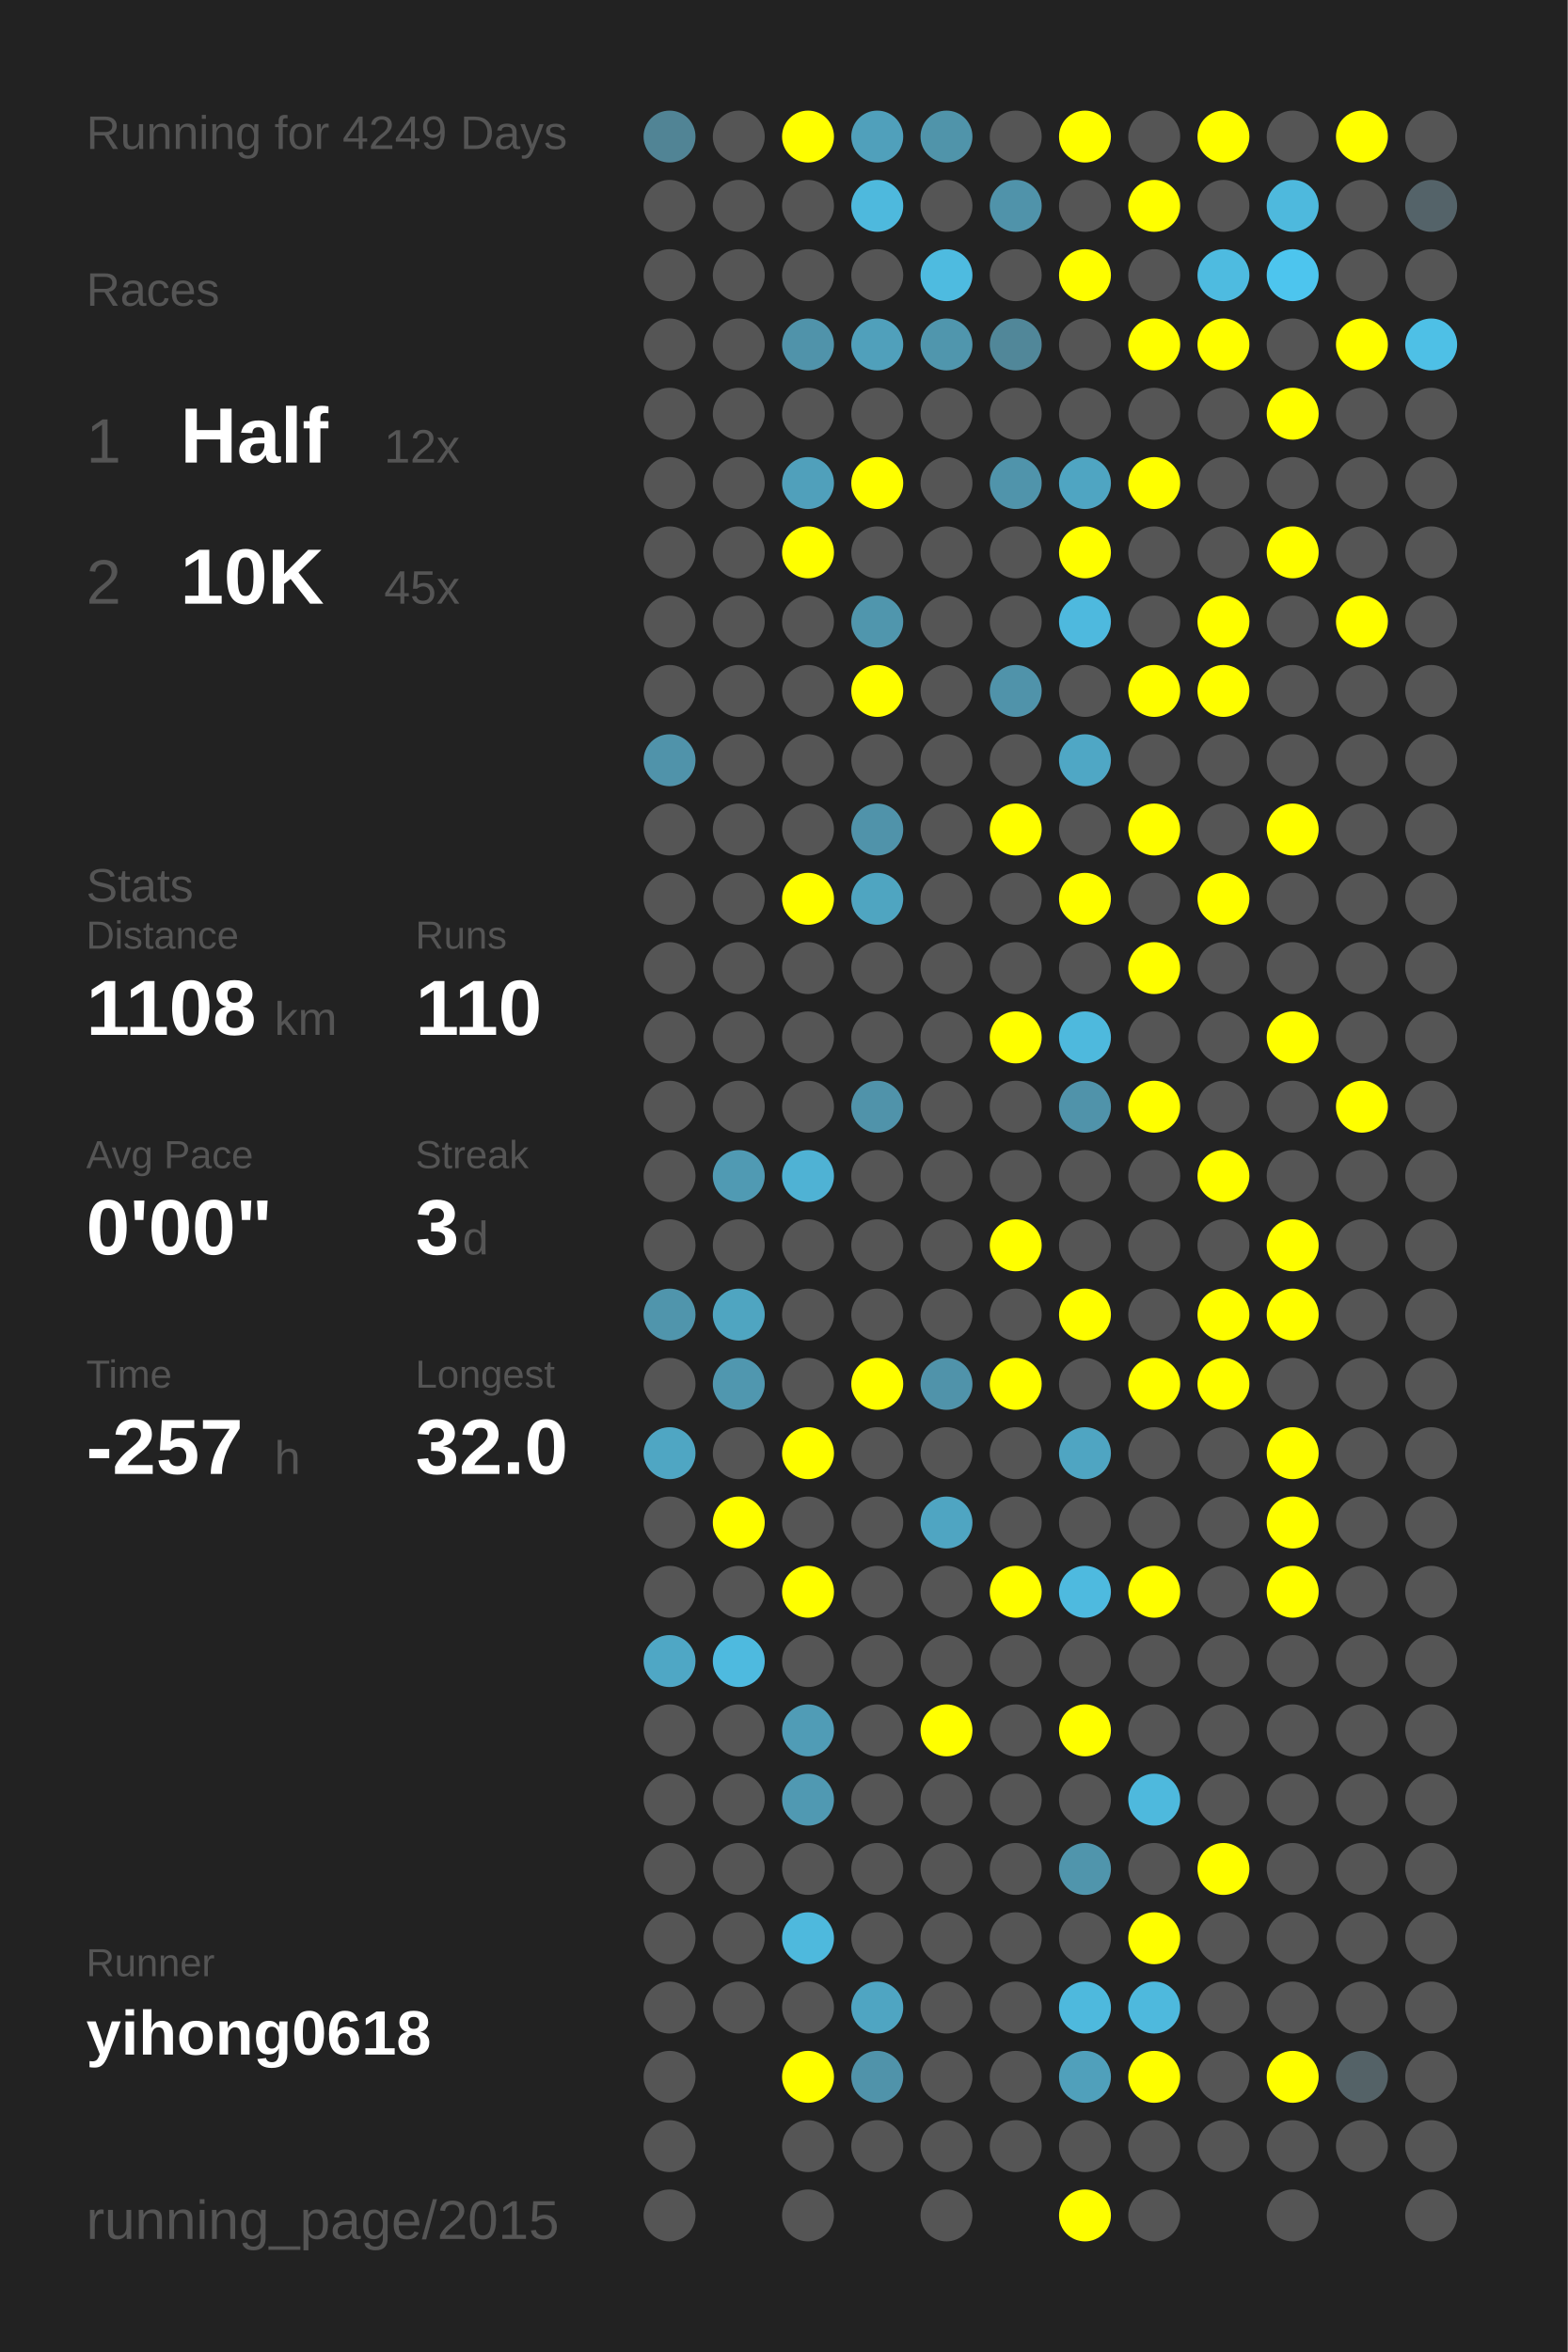
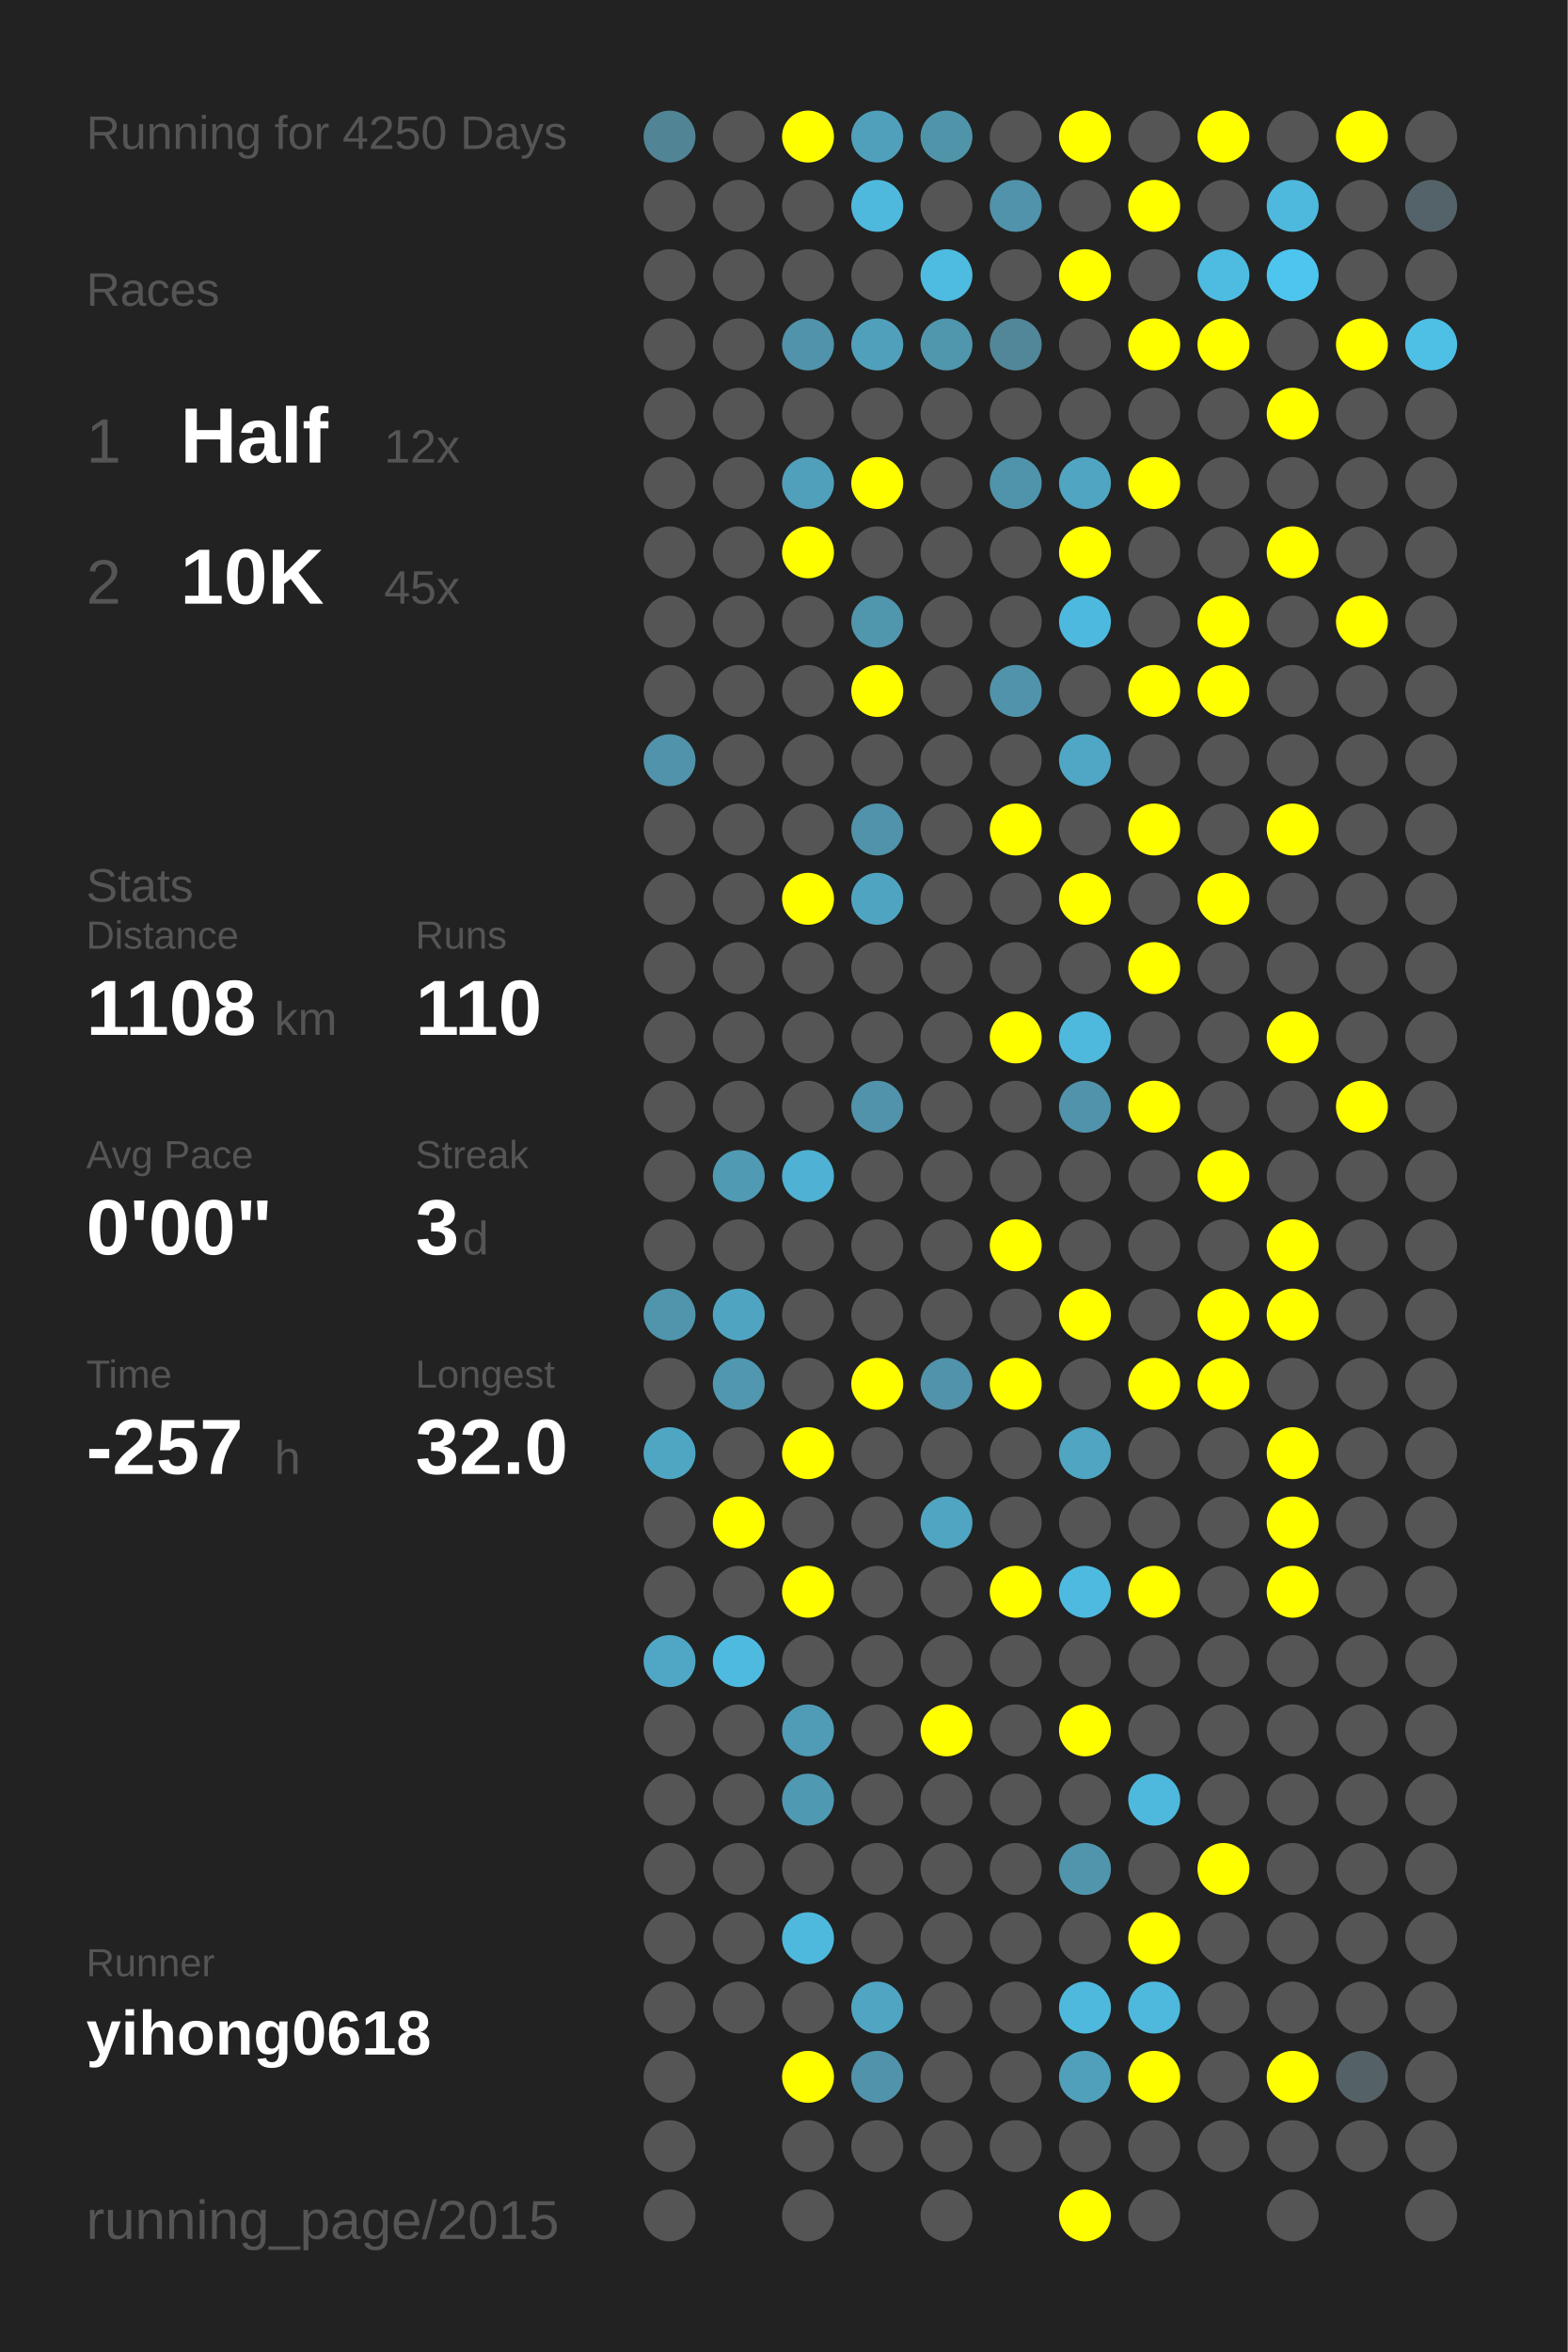
<svg xmlns="http://www.w3.org/2000/svg" baseProfile="full" height="300mm" version="1.1" viewBox="0,0,200,300" width="200mm">
  <defs />
  <rect fill="#222222" height="300" width="200" x="0" y="0" />
-   <text fill="#555555" style="font-size:6px; font-family:Arial;" x="11" y="19">Running for 4249 Days</text>
+   <text fill="#555555" style="font-size:6px; font-family:Arial;" x="11" y="19">Running for 4250 Days</text>
  <text fill="#555555" style="font-size:6px; font-family:Arial;" x="11" y="39">Races</text>
  <text fill="#555555" style="font-size:8px; font-family:Arial;" x="11" y="59">1</text>
  <text fill="#FFFFFF" style="font-size:10px; font-family:Arial; font-weight:bold;" x="23" y="59">Half</text>
  <text fill="#555555" style="font-size:6px; font-family:Arial;" x="49" y="59">12x</text>
  <text fill="#555555" style="font-size:8px; font-family:Arial;" x="11" y="77">2</text>
  <text fill="#FFFFFF" style="font-size:10px; font-family:Arial; font-weight:bold;" x="23" y="77">10K</text>
  <text fill="#555555" style="font-size:6px; font-family:Arial;" x="49" y="77">45x</text>
  <text fill="#555555" style="font-size:6px; font-family:Arial;" x="11" y="115">Stats</text>
  <text fill="#555555" style="font-size:5px; font-family:Arial;" x="11" y="121">Distance</text>
  <text fill="#FFFFFF" style="font-size:10px; font-family:Arial; font-weight:bold;" x="11" y="132">1108</text>
  <text fill="#555555" style="font-size:6px; font-family:Arial;" x="35" y="132">km</text>
  <text fill="#555555" style="font-size:5px; font-family:Arial;" x="53" y="121">Runs</text>
  <text fill="#FFFFFF" style="font-size:10px; font-family:Arial; font-weight:bold;" x="53" y="132">110</text>
  <text fill="#555555" style="font-size:5px; font-family:Arial;" x="11" y="149">Avg Pace</text>
  <text fill="#FFFFFF" style="font-size:10px; font-family:Arial; font-weight:bold;" x="11" y="160">0'00"</text>
  <text fill="#555555" style="font-size:5px; font-family:Arial;" x="53" y="149">Streak</text>
  <text fill="#FFFFFF" style="font-size:10px; font-family:Arial; font-weight:bold;" x="53" y="160">3</text>
  <text fill="#555555" style="font-size:6px; font-family:Arial;" x="59" y="160">d</text>
  <text fill="#555555" style="font-size:5px; font-family:Arial;" x="11" y="177">Time</text>
  <text fill="#FFFFFF" style="font-size:10px; font-family:Arial; font-weight:bold;" x="11" y="188">-257</text>
  <text fill="#555555" style="font-size:6px; font-family:Arial;" x="35" y="188">h</text>
  <text fill="#555555" style="font-size:5px; font-family:Arial;" x="53" y="177">Longest</text>
  <text fill="#FFFFFF" style="font-size:10px; font-family:Arial; font-weight:bold;" x="53" y="188">32.0</text>
  <text fill="#555555" style="font-size:5px; font-family:Arial;" x="11" y="252.065">Runner</text>
  <text fill="#FFFFFF" style="font-size:8px; font-family:Arial; font-weight:bold;" x="11" y="262.065">yihong0618</text>
  <text fill="#555555" style="font-size:7px; font-family:Arial;" x="11" y="285.581">running_page/2015</text>
  <circle cx="85.417" cy="17.419" fill="#518495" r="3.312" />
  <circle cx="85.417" cy="26.258" fill="#555555" r="3.312" />
  <circle cx="85.417" cy="35.097" fill="#555555" r="3.312" />
  <circle cx="85.417" cy="43.935" fill="#555555" r="3.312" />
  <circle cx="85.417" cy="52.774" fill="#555555" r="3.312" />
  <circle cx="85.417" cy="61.613" fill="#555555" r="3.312" />
  <circle cx="85.417" cy="70.452" fill="#555555" r="3.312" />
  <circle cx="85.417" cy="79.29" fill="#555555" r="3.312" />
  <circle cx="85.417" cy="88.129" fill="#555555" r="3.312" />
  <circle cx="85.417" cy="96.968" fill="#5093aa" r="3.312" />
  <circle cx="85.417" cy="105.806" fill="#555555" r="3.312" />
  <circle cx="85.417" cy="114.645" fill="#555555" r="3.312" />
  <circle cx="85.417" cy="123.484" fill="#555555" r="3.312" />
  <circle cx="85.417" cy="132.323" fill="#555555" r="3.312" />
  <circle cx="85.417" cy="141.161" fill="#555555" r="3.312" />
  <circle cx="85.417" cy="150" fill="#555555" r="3.312" />
  <circle cx="85.417" cy="158.839" fill="#555555" r="3.312" />
  <circle cx="85.417" cy="167.677" fill="#5095ac" r="3.312" />
  <circle cx="85.417" cy="176.516" fill="#555555" r="3.312" />
  <circle cx="85.417" cy="185.355" fill="#4fa6c3" r="3.312" />
  <circle cx="85.417" cy="194.194" fill="#555555" r="3.312" />
  <circle cx="85.417" cy="203.032" fill="#555555" r="3.312" />
  <circle cx="85.417" cy="211.871" fill="#4fa7c5" r="3.312" />
  <circle cx="85.417" cy="220.71" fill="#555555" r="3.312" />
  <circle cx="85.417" cy="229.548" fill="#555555" r="3.312" />
  <circle cx="85.417" cy="238.387" fill="#555555" r="3.312" />
  <circle cx="85.417" cy="247.226" fill="#555555" r="3.312" />
  <circle cx="85.417" cy="256.065" fill="#555555" r="3.312" />
  <circle cx="85.417" cy="264.903" fill="#555555" r="3.312" />
  <circle cx="85.417" cy="273.742" fill="#555555" r="3.312" />
  <circle cx="85.417" cy="282.581" fill="#555555" r="3.312" />
  <circle cx="94.25" cy="17.419" fill="#555555" r="3.312" />
  <circle cx="94.25" cy="26.258" fill="#555555" r="3.312" />
  <circle cx="94.25" cy="35.097" fill="#555555" r="3.312" />
  <circle cx="94.25" cy="43.935" fill="#555555" r="3.312" />
  <circle cx="94.25" cy="52.774" fill="#555555" r="3.312" />
  <circle cx="94.25" cy="61.613" fill="#555555" r="3.312" />
  <circle cx="94.25" cy="70.452" fill="#555555" r="3.312" />
  <circle cx="94.25" cy="79.29" fill="#555555" r="3.312" />
  <circle cx="94.25" cy="88.129" fill="#555555" r="3.312" />
  <circle cx="94.25" cy="96.968" fill="#555555" r="3.312" />
  <circle cx="94.25" cy="105.806" fill="#555555" r="3.312" />
  <circle cx="94.25" cy="114.645" fill="#555555" r="3.312" />
  <circle cx="94.25" cy="123.484" fill="#555555" r="3.312" />
  <circle cx="94.25" cy="132.323" fill="#555555" r="3.312" />
  <circle cx="94.25" cy="141.161" fill="#555555" r="3.312" />
  <circle cx="94.25" cy="150" fill="#509ab3" r="3.312" />
  <circle cx="94.25" cy="158.839" fill="#555555" r="3.312" />
  <circle cx="94.25" cy="167.677" fill="#4fa5c1" r="3.312" />
  <circle cx="94.25" cy="176.516" fill="#5097af" r="3.312" />
  <circle cx="94.25" cy="185.355" fill="#555555" r="3.312" />
  <circle cx="94.25" cy="194.194" fill="#FFFF00" r="3.312" />
  <circle cx="94.25" cy="203.032" fill="#555555" r="3.312" />
  <circle cx="94.25" cy="211.871" fill="#4ebadf" r="3.312" />
  <circle cx="94.25" cy="220.71" fill="#555555" r="3.312" />
  <circle cx="94.25" cy="229.548" fill="#555555" r="3.312" />
  <circle cx="94.25" cy="238.387" fill="#555555" r="3.312" />
  <circle cx="94.25" cy="247.226" fill="#555555" r="3.312" />
  <circle cx="94.25" cy="256.065" fill="#555555" r="3.312" />
  <circle cx="103.083" cy="17.419" fill="#FFFF00" r="3.312" />
  <circle cx="103.083" cy="26.258" fill="#555555" r="3.312" />
  <circle cx="103.083" cy="35.097" fill="#555555" r="3.312" />
  <circle cx="103.083" cy="43.935" fill="#5093aa" r="3.312" />
  <circle cx="103.083" cy="52.774" fill="#555555" r="3.312" />
  <circle cx="103.083" cy="61.613" fill="#50a0bb" r="3.312" />
  <circle cx="103.083" cy="70.452" fill="#FFFF00" r="3.312" />
  <circle cx="103.083" cy="79.29" fill="#555555" r="3.312" />
  <circle cx="103.083" cy="88.129" fill="#555555" r="3.312" />
  <circle cx="103.083" cy="96.968" fill="#555555" r="3.312" />
  <circle cx="103.083" cy="105.806" fill="#555555" r="3.312" />
  <circle cx="103.083" cy="114.645" fill="#FFFF00" r="3.312" />
  <circle cx="103.083" cy="123.484" fill="#555555" r="3.312" />
  <circle cx="103.083" cy="132.323" fill="#555555" r="3.312" />
  <circle cx="103.083" cy="141.161" fill="#555555" r="3.312" />
  <circle cx="103.083" cy="150" fill="#4fb2d4" r="3.312" />
  <circle cx="103.083" cy="158.839" fill="#555555" r="3.312" />
  <circle cx="103.083" cy="167.677" fill="#555555" r="3.312" />
  <circle cx="103.083" cy="176.516" fill="#555555" r="3.312" />
  <circle cx="103.083" cy="185.355" fill="#FFFF00" r="3.312" />
  <circle cx="103.083" cy="194.194" fill="#555555" r="3.312" />
  <circle cx="103.083" cy="203.032" fill="#FFFF00" r="3.312" />
  <circle cx="103.083" cy="211.871" fill="#555555" r="3.312" />
  <circle cx="103.083" cy="220.71" fill="#509cb6" r="3.312" />
  <circle cx="103.083" cy="229.548" fill="#5099b2" r="3.312" />
  <circle cx="103.083" cy="238.387" fill="#555555" r="3.312" />
  <circle cx="103.083" cy="247.226" fill="#4eb9dd" r="3.312" />
  <circle cx="103.083" cy="256.065" fill="#555555" r="3.312" />
  <circle cx="103.083" cy="264.903" fill="#FFFF00" r="3.312" />
  <circle cx="103.083" cy="273.742" fill="#555555" r="3.312" />
  <circle cx="103.083" cy="282.581" fill="#555555" r="3.312" />
  <circle cx="111.917" cy="17.419" fill="#50a0bb" r="3.312" />
  <circle cx="111.917" cy="26.258" fill="#4eb9dd" r="3.312" />
  <circle cx="111.917" cy="35.097" fill="#555555" r="3.312" />
  <circle cx="111.917" cy="43.935" fill="#50a0bb" r="3.312" />
  <circle cx="111.917" cy="52.774" fill="#555555" r="3.312" />
  <circle cx="111.917" cy="61.613" fill="#FFFF00" r="3.312" />
  <circle cx="111.917" cy="70.452" fill="#555555" r="3.312" />
  <circle cx="111.917" cy="79.29" fill="#5096ad" r="3.312" />
  <circle cx="111.917" cy="88.129" fill="#FFFF00" r="3.312" />
  <circle cx="111.917" cy="96.968" fill="#555555" r="3.312" />
  <circle cx="111.917" cy="105.806" fill="#5093aa" r="3.312" />
  <circle cx="111.917" cy="114.645" fill="#4fa5c1" r="3.312" />
  <circle cx="111.917" cy="123.484" fill="#555555" r="3.312" />
  <circle cx="111.917" cy="132.323" fill="#555555" r="3.312" />
  <circle cx="111.917" cy="141.161" fill="#5093aa" r="3.312" />
  <circle cx="111.917" cy="150" fill="#555555" r="3.312" />
  <circle cx="111.917" cy="158.839" fill="#555555" r="3.312" />
  <circle cx="111.917" cy="167.677" fill="#555555" r="3.312" />
  <circle cx="111.917" cy="176.516" fill="#FFFF00" r="3.312" />
  <circle cx="111.917" cy="185.355" fill="#555555" r="3.312" />
  <circle cx="111.917" cy="194.194" fill="#555555" r="3.312" />
  <circle cx="111.917" cy="203.032" fill="#555555" r="3.312" />
  <circle cx="111.917" cy="211.871" fill="#555555" r="3.312" />
  <circle cx="111.917" cy="220.71" fill="#555555" r="3.312" />
  <circle cx="111.917" cy="229.548" fill="#555555" r="3.312" />
  <circle cx="111.917" cy="238.387" fill="#555555" r="3.312" />
  <circle cx="111.917" cy="247.226" fill="#555555" r="3.312" />
  <circle cx="111.917" cy="256.065" fill="#4fa5c2" r="3.312" />
  <circle cx="111.917" cy="264.903" fill="#5093aa" r="3.312" />
  <circle cx="111.917" cy="273.742" fill="#555555" r="3.312" />
  <circle cx="120.75" cy="17.419" fill="#5094aa" r="3.312" />
  <circle cx="120.75" cy="26.258" fill="#555555" r="3.312" />
  <circle cx="120.75" cy="35.097" fill="#4ebbe0" r="3.312" />
  <circle cx="120.75" cy="43.935" fill="#5096ad" r="3.312" />
  <circle cx="120.75" cy="52.774" fill="#555555" r="3.312" />
  <circle cx="120.75" cy="61.613" fill="#555555" r="3.312" />
  <circle cx="120.75" cy="70.452" fill="#555555" r="3.312" />
  <circle cx="120.75" cy="79.29" fill="#555555" r="3.312" />
  <circle cx="120.75" cy="88.129" fill="#555555" r="3.312" />
  <circle cx="120.75" cy="96.968" fill="#555555" r="3.312" />
  <circle cx="120.75" cy="105.806" fill="#555555" r="3.312" />
  <circle cx="120.75" cy="114.645" fill="#555555" r="3.312" />
  <circle cx="120.75" cy="123.484" fill="#555555" r="3.312" />
  <circle cx="120.75" cy="132.323" fill="#555555" r="3.312" />
  <circle cx="120.75" cy="141.161" fill="#555555" r="3.312" />
  <circle cx="120.75" cy="150" fill="#555555" r="3.312" />
  <circle cx="120.75" cy="158.839" fill="#555555" r="3.312" />
  <circle cx="120.75" cy="167.677" fill="#555555" r="3.312" />
  <circle cx="120.75" cy="176.516" fill="#5093aa" r="3.312" />
  <circle cx="120.75" cy="185.355" fill="#555555" r="3.312" />
  <circle cx="120.75" cy="194.194" fill="#4fa5c2" r="3.312" />
  <circle cx="120.75" cy="203.032" fill="#555555" r="3.312" />
  <circle cx="120.75" cy="211.871" fill="#555555" r="3.312" />
  <circle cx="120.75" cy="220.71" fill="#FFFF00" r="3.312" />
  <circle cx="120.75" cy="229.548" fill="#555555" r="3.312" />
  <circle cx="120.75" cy="238.387" fill="#555555" r="3.312" />
  <circle cx="120.75" cy="247.226" fill="#555555" r="3.312" />
  <circle cx="120.75" cy="256.065" fill="#555555" r="3.312" />
  <circle cx="120.75" cy="264.903" fill="#555555" r="3.312" />
  <circle cx="120.75" cy="273.742" fill="#555555" r="3.312" />
  <circle cx="120.75" cy="282.581" fill="#555555" r="3.312" />
  <circle cx="129.583" cy="17.419" fill="#555555" r="3.312" />
  <circle cx="129.583" cy="26.258" fill="#5093aa" r="3.312" />
  <circle cx="129.583" cy="35.097" fill="#555555" r="3.312" />
  <circle cx="129.583" cy="43.935" fill="#518799" r="3.312" />
  <circle cx="129.583" cy="52.774" fill="#555555" r="3.312" />
  <circle cx="129.583" cy="61.613" fill="#5094ab" r="3.312" />
  <circle cx="129.583" cy="70.452" fill="#555555" r="3.312" />
  <circle cx="129.583" cy="79.29" fill="#555555" r="3.312" />
  <circle cx="129.583" cy="88.129" fill="#5093aa" r="3.312" />
  <circle cx="129.583" cy="96.968" fill="#555555" r="3.312" />
  <circle cx="129.583" cy="105.806" fill="#FFFF00" r="3.312" />
  <circle cx="129.583" cy="114.645" fill="#555555" r="3.312" />
  <circle cx="129.583" cy="123.484" fill="#555555" r="3.312" />
  <circle cx="129.583" cy="132.323" fill="#FFFF00" r="3.312" />
  <circle cx="129.583" cy="141.161" fill="#555555" r="3.312" />
  <circle cx="129.583" cy="150" fill="#555555" r="3.312" />
  <circle cx="129.583" cy="158.839" fill="#FFFF00" r="3.312" />
  <circle cx="129.583" cy="167.677" fill="#555555" r="3.312" />
  <circle cx="129.583" cy="176.516" fill="#FFFF00" r="3.312" />
  <circle cx="129.583" cy="185.355" fill="#555555" r="3.312" />
  <circle cx="129.583" cy="194.194" fill="#555555" r="3.312" />
  <circle cx="129.583" cy="203.032" fill="#FFFF00" r="3.312" />
  <circle cx="129.583" cy="211.871" fill="#555555" r="3.312" />
  <circle cx="129.583" cy="220.71" fill="#555555" r="3.312" />
  <circle cx="129.583" cy="229.548" fill="#555555" r="3.312" />
  <circle cx="129.583" cy="238.387" fill="#555555" r="3.312" />
  <circle cx="129.583" cy="247.226" fill="#555555" r="3.312" />
  <circle cx="129.583" cy="256.065" fill="#555555" r="3.312" />
  <circle cx="129.583" cy="264.903" fill="#555555" r="3.312" />
  <circle cx="129.583" cy="273.742" fill="#555555" r="3.312" />
  <circle cx="138.417" cy="17.419" fill="#FFFF00" r="3.312" />
  <circle cx="138.417" cy="26.258" fill="#555555" r="3.312" />
  <circle cx="138.417" cy="35.097" fill="#FFFF00" r="3.312" />
  <circle cx="138.417" cy="43.935" fill="#555555" r="3.312" />
  <circle cx="138.417" cy="52.774" fill="#555555" r="3.312" />
  <circle cx="138.417" cy="61.613" fill="#4fa5c2" r="3.312" />
  <circle cx="138.417" cy="70.452" fill="#FFFF00" r="3.312" />
  <circle cx="138.417" cy="79.29" fill="#4eb9de" r="3.312" />
  <circle cx="138.417" cy="88.129" fill="#555555" r="3.312" />
  <circle cx="138.417" cy="96.968" fill="#4fa7c5" r="3.312" />
  <circle cx="138.417" cy="105.806" fill="#555555" r="3.312" />
  <circle cx="138.417" cy="114.645" fill="#FFFF00" r="3.312" />
  <circle cx="138.417" cy="123.484" fill="#555555" r="3.312" />
  <circle cx="138.417" cy="132.323" fill="#4eb9dd" r="3.312" />
  <circle cx="138.417" cy="141.161" fill="#5093aa" r="3.312" />
  <circle cx="138.417" cy="150" fill="#555555" r="3.312" />
  <circle cx="138.417" cy="158.839" fill="#555555" r="3.312" />
  <circle cx="138.417" cy="167.677" fill="#FFFF00" r="3.312" />
  <circle cx="138.417" cy="176.516" fill="#555555" r="3.312" />
  <circle cx="138.417" cy="185.355" fill="#4fa5c2" r="3.312" />
  <circle cx="138.417" cy="194.194" fill="#555555" r="3.312" />
  <circle cx="138.417" cy="203.032" fill="#4ebadf" r="3.312" />
  <circle cx="138.417" cy="211.871" fill="#555555" r="3.312" />
  <circle cx="138.417" cy="220.71" fill="#FFFF00" r="3.312" />
  <circle cx="138.417" cy="229.548" fill="#555555" r="3.312" />
  <circle cx="138.417" cy="238.387" fill="#5095ac" r="3.312" />
  <circle cx="138.417" cy="247.226" fill="#555555" r="3.312" />
  <circle cx="138.417" cy="256.065" fill="#4eb9dd" r="3.312" />
  <circle cx="138.417" cy="264.903" fill="#50a0bb" r="3.312" />
  <circle cx="138.417" cy="273.742" fill="#555555" r="3.312" />
  <circle cx="138.417" cy="282.581" fill="#FFFF00" r="3.312" />
  <circle cx="147.25" cy="17.419" fill="#555555" r="3.312" />
  <circle cx="147.25" cy="26.258" fill="#FFFF00" r="3.312" />
  <circle cx="147.25" cy="35.097" fill="#555555" r="3.312" />
  <circle cx="147.25" cy="43.935" fill="#FFFF00" r="3.312" />
  <circle cx="147.25" cy="52.774" fill="#555555" r="3.312" />
  <circle cx="147.25" cy="61.613" fill="#FFFF00" r="3.312" />
  <circle cx="147.25" cy="70.452" fill="#555555" r="3.312" />
  <circle cx="147.25" cy="79.29" fill="#555555" r="3.312" />
  <circle cx="147.25" cy="88.129" fill="#FFFF00" r="3.312" />
  <circle cx="147.25" cy="96.968" fill="#555555" r="3.312" />
  <circle cx="147.25" cy="105.806" fill="#FFFF00" r="3.312" />
  <circle cx="147.25" cy="114.645" fill="#555555" r="3.312" />
  <circle cx="147.25" cy="123.484" fill="#FFFF00" r="3.312" />
  <circle cx="147.25" cy="132.323" fill="#555555" r="3.312" />
  <circle cx="147.25" cy="141.161" fill="#FFFF00" r="3.312" />
  <circle cx="147.25" cy="150" fill="#555555" r="3.312" />
  <circle cx="147.25" cy="158.839" fill="#555555" r="3.312" />
  <circle cx="147.25" cy="167.677" fill="#555555" r="3.312" />
  <circle cx="147.25" cy="176.516" fill="#FFFF00" r="3.312" />
  <circle cx="147.25" cy="185.355" fill="#555555" r="3.312" />
  <circle cx="147.25" cy="194.194" fill="#555555" r="3.312" />
  <circle cx="147.25" cy="203.032" fill="#FFFF00" r="3.312" />
  <circle cx="147.25" cy="211.871" fill="#555555" r="3.312" />
  <circle cx="147.25" cy="220.71" fill="#555555" r="3.312" />
  <circle cx="147.25" cy="229.548" fill="#4eb9dd" r="3.312" />
  <circle cx="147.25" cy="238.387" fill="#555555" r="3.312" />
  <circle cx="147.25" cy="247.226" fill="#FFFF00" r="3.312" />
  <circle cx="147.25" cy="256.065" fill="#4eb9dd" r="3.312" />
  <circle cx="147.25" cy="264.903" fill="#FFFF00" r="3.312" />
  <circle cx="147.25" cy="273.742" fill="#555555" r="3.312" />
  <circle cx="147.25" cy="282.581" fill="#555555" r="3.312" />
  <circle cx="156.083" cy="17.419" fill="#FFFF00" r="3.312" />
  <circle cx="156.083" cy="26.258" fill="#555555" r="3.312" />
  <circle cx="156.083" cy="35.097" fill="#4ebbe0" r="3.312" />
  <circle cx="156.083" cy="43.935" fill="#FFFF00" r="3.312" />
  <circle cx="156.083" cy="52.774" fill="#555555" r="3.312" />
  <circle cx="156.083" cy="61.613" fill="#555555" r="3.312" />
  <circle cx="156.083" cy="70.452" fill="#555555" r="3.312" />
  <circle cx="156.083" cy="79.29" fill="#FFFF00" r="3.312" />
  <circle cx="156.083" cy="88.129" fill="#FFFF00" r="3.312" />
  <circle cx="156.083" cy="96.968" fill="#555555" r="3.312" />
  <circle cx="156.083" cy="105.806" fill="#555555" r="3.312" />
  <circle cx="156.083" cy="114.645" fill="#FFFF00" r="3.312" />
  <circle cx="156.083" cy="123.484" fill="#555555" r="3.312" />
  <circle cx="156.083" cy="132.323" fill="#555555" r="3.312" />
  <circle cx="156.083" cy="141.161" fill="#555555" r="3.312" />
  <circle cx="156.083" cy="150" fill="#FFFF00" r="3.312" />
  <circle cx="156.083" cy="158.839" fill="#555555" r="3.312" />
  <circle cx="156.083" cy="167.677" fill="#FFFF00" r="3.312" />
  <circle cx="156.083" cy="176.516" fill="#FFFF00" r="3.312" />
  <circle cx="156.083" cy="185.355" fill="#555555" r="3.312" />
  <circle cx="156.083" cy="194.194" fill="#555555" r="3.312" />
  <circle cx="156.083" cy="203.032" fill="#555555" r="3.312" />
  <circle cx="156.083" cy="211.871" fill="#555555" r="3.312" />
  <circle cx="156.083" cy="220.71" fill="#555555" r="3.312" />
  <circle cx="156.083" cy="229.548" fill="#555555" r="3.312" />
  <circle cx="156.083" cy="238.387" fill="#FFFF00" r="3.312" />
  <circle cx="156.083" cy="247.226" fill="#555555" r="3.312" />
  <circle cx="156.083" cy="256.065" fill="#555555" r="3.312" />
  <circle cx="156.083" cy="264.903" fill="#555555" r="3.312" />
  <circle cx="156.083" cy="273.742" fill="#555555" r="3.312" />
  <circle cx="164.917" cy="17.419" fill="#555555" r="3.312" />
  <circle cx="164.917" cy="26.258" fill="#4eb9dd" r="3.312" />
  <circle cx="164.917" cy="35.097" fill="#4dc5ee" r="3.312" />
  <circle cx="164.917" cy="43.935" fill="#555555" r="3.312" />
  <circle cx="164.917" cy="52.774" fill="#FFFF00" r="3.312" />
  <circle cx="164.917" cy="61.613" fill="#555555" r="3.312" />
  <circle cx="164.917" cy="70.452" fill="#FFFF00" r="3.312" />
  <circle cx="164.917" cy="79.29" fill="#555555" r="3.312" />
  <circle cx="164.917" cy="88.129" fill="#555555" r="3.312" />
  <circle cx="164.917" cy="96.968" fill="#555555" r="3.312" />
  <circle cx="164.917" cy="105.806" fill="#FFFF00" r="3.312" />
  <circle cx="164.917" cy="114.645" fill="#555555" r="3.312" />
  <circle cx="164.917" cy="123.484" fill="#555555" r="3.312" />
  <circle cx="164.917" cy="132.323" fill="#FFFF00" r="3.312" />
  <circle cx="164.917" cy="141.161" fill="#555555" r="3.312" />
  <circle cx="164.917" cy="150" fill="#555555" r="3.312" />
  <circle cx="164.917" cy="158.839" fill="#FFFF00" r="3.312" />
  <circle cx="164.917" cy="167.677" fill="#FFFF00" r="3.312" />
  <circle cx="164.917" cy="176.516" fill="#555555" r="3.312" />
  <circle cx="164.917" cy="185.355" fill="#FFFF00" r="3.312" />
  <circle cx="164.917" cy="194.194" fill="#FFFF00" r="3.312" />
  <circle cx="164.917" cy="203.032" fill="#FFFF00" r="3.312" />
  <circle cx="164.917" cy="211.871" fill="#555555" r="3.312" />
  <circle cx="164.917" cy="220.71" fill="#555555" r="3.312" />
  <circle cx="164.917" cy="229.548" fill="#555555" r="3.312" />
  <circle cx="164.917" cy="238.387" fill="#555555" r="3.312" />
  <circle cx="164.917" cy="247.226" fill="#555555" r="3.312" />
  <circle cx="164.917" cy="256.065" fill="#555555" r="3.312" />
  <circle cx="164.917" cy="264.903" fill="#FFFF00" r="3.312" />
  <circle cx="164.917" cy="273.742" fill="#555555" r="3.312" />
  <circle cx="164.917" cy="282.581" fill="#555555" r="3.312" />
  <circle cx="173.75" cy="17.419" fill="#FFFF00" r="3.312" />
  <circle cx="173.75" cy="26.258" fill="#555555" r="3.312" />
  <circle cx="173.75" cy="35.097" fill="#555555" r="3.312" />
  <circle cx="173.75" cy="43.935" fill="#FFFF00" r="3.312" />
  <circle cx="173.75" cy="52.774" fill="#555555" r="3.312" />
  <circle cx="173.75" cy="61.613" fill="#555555" r="3.312" />
  <circle cx="173.75" cy="70.452" fill="#555555" r="3.312" />
  <circle cx="173.75" cy="79.29" fill="#FFFF00" r="3.312" />
  <circle cx="173.75" cy="88.129" fill="#555555" r="3.312" />
  <circle cx="173.75" cy="96.968" fill="#555555" r="3.312" />
  <circle cx="173.75" cy="105.806" fill="#555555" r="3.312" />
  <circle cx="173.75" cy="114.645" fill="#555555" r="3.312" />
  <circle cx="173.75" cy="123.484" fill="#555555" r="3.312" />
  <circle cx="173.75" cy="132.323" fill="#555555" r="3.312" />
  <circle cx="173.75" cy="141.161" fill="#FFFF00" r="3.312" />
  <circle cx="173.75" cy="150" fill="#555555" r="3.312" />
  <circle cx="173.75" cy="158.839" fill="#555555" r="3.312" />
  <circle cx="173.75" cy="167.677" fill="#555555" r="3.312" />
  <circle cx="173.75" cy="176.516" fill="#555555" r="3.312" />
  <circle cx="173.75" cy="185.355" fill="#555555" r="3.312" />
  <circle cx="173.75" cy="194.194" fill="#555555" r="3.312" />
  <circle cx="173.75" cy="203.032" fill="#555555" r="3.312" />
  <circle cx="173.75" cy="211.871" fill="#555555" r="3.312" />
  <circle cx="173.75" cy="220.71" fill="#555555" r="3.312" />
  <circle cx="173.75" cy="229.548" fill="#555555" r="3.312" />
  <circle cx="173.75" cy="238.387" fill="#555555" r="3.312" />
  <circle cx="173.75" cy="247.226" fill="#555555" r="3.312" />
  <circle cx="173.75" cy="256.065" fill="#555555" r="3.312" />
  <circle cx="173.75" cy="264.903" fill="#546267" r="3.312" />
  <circle cx="173.75" cy="273.742" fill="#555555" r="3.312" />
  <circle cx="182.583" cy="17.419" fill="#555555" r="3.312" />
  <circle cx="182.583" cy="26.258" fill="#546369" r="3.312" />
  <circle cx="182.583" cy="35.097" fill="#555555" r="3.312" />
  <circle cx="182.583" cy="43.935" fill="#4ec0e6" r="3.312" />
  <circle cx="182.583" cy="52.774" fill="#555555" r="3.312" />
  <circle cx="182.583" cy="61.613" fill="#555555" r="3.312" />
  <circle cx="182.583" cy="70.452" fill="#555555" r="3.312" />
  <circle cx="182.583" cy="79.29" fill="#555555" r="3.312" />
  <circle cx="182.583" cy="88.129" fill="#555555" r="3.312" />
  <circle cx="182.583" cy="96.968" fill="#555555" r="3.312" />
  <circle cx="182.583" cy="105.806" fill="#555555" r="3.312" />
  <circle cx="182.583" cy="114.645" fill="#555555" r="3.312" />
  <circle cx="182.583" cy="123.484" fill="#555555" r="3.312" />
  <circle cx="182.583" cy="132.323" fill="#555555" r="3.312" />
  <circle cx="182.583" cy="141.161" fill="#555555" r="3.312" />
  <circle cx="182.583" cy="150" fill="#555555" r="3.312" />
  <circle cx="182.583" cy="158.839" fill="#555555" r="3.312" />
  <circle cx="182.583" cy="167.677" fill="#555555" r="3.312" />
  <circle cx="182.583" cy="176.516" fill="#555555" r="3.312" />
  <circle cx="182.583" cy="185.355" fill="#555555" r="3.312" />
  <circle cx="182.583" cy="194.194" fill="#555555" r="3.312" />
  <circle cx="182.583" cy="203.032" fill="#555555" r="3.312" />
  <circle cx="182.583" cy="211.871" fill="#555555" r="3.312" />
  <circle cx="182.583" cy="220.71" fill="#555555" r="3.312" />
  <circle cx="182.583" cy="229.548" fill="#555555" r="3.312" />
  <circle cx="182.583" cy="238.387" fill="#555555" r="3.312" />
  <circle cx="182.583" cy="247.226" fill="#555555" r="3.312" />
  <circle cx="182.583" cy="256.065" fill="#555555" r="3.312" />
  <circle cx="182.583" cy="264.903" fill="#555555" r="3.312" />
  <circle cx="182.583" cy="273.742" fill="#555555" r="3.312" />
  <circle cx="182.583" cy="282.581" fill="#555555" r="3.312" />
</svg>
